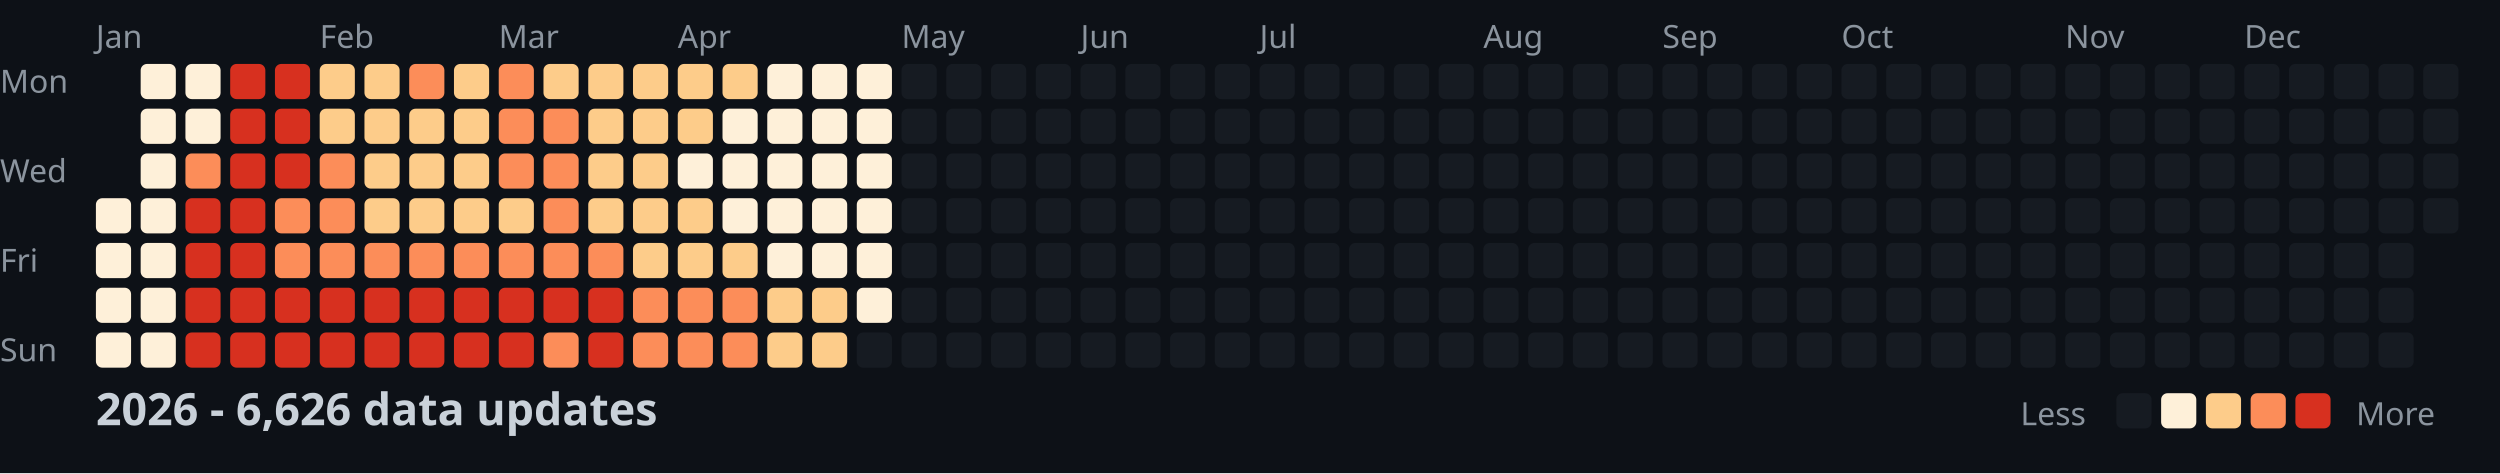
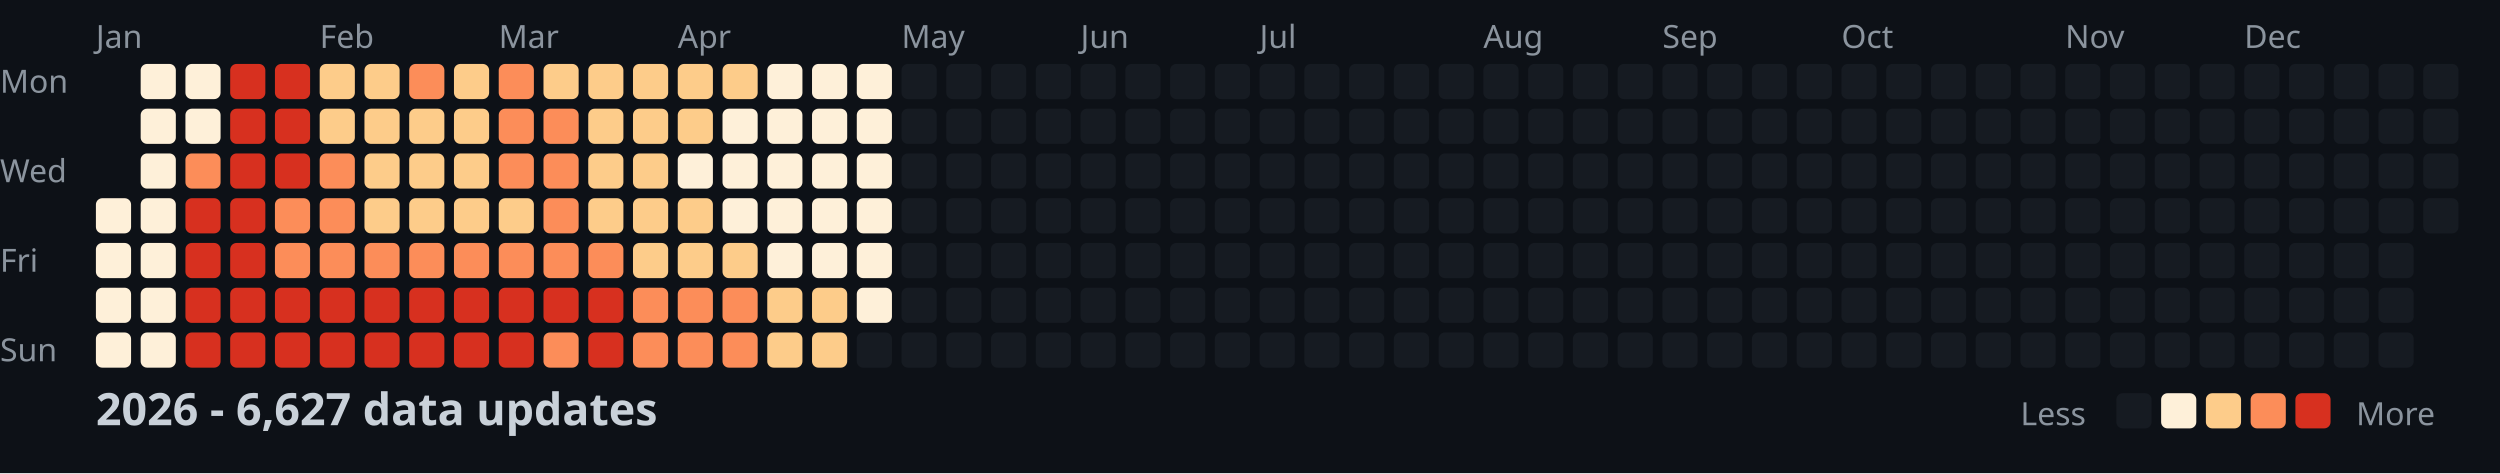
<svg xmlns="http://www.w3.org/2000/svg" width="782" height="148">
  <style>
    .month { font: 10px sans-serif; fill: #8b949e; }
    .day { font: 10px sans-serif; fill: #8b949e; }
    .title { font: bold 14px sans-serif; fill: #c9d1d9; }
    .legend { font: 10px sans-serif; fill: #8b949e; }
  </style>
  <rect width="100%" height="100%" fill="#0d1117" />
  <text x="0" y="29" class="day">Mon</text>
  <text x="0" y="57" class="day">Wed</text>
  <text x="0" y="85" class="day">Fri</text>
  <text x="0" y="113" class="day">Sun</text>
  <text x="30" y="15" class="month">Jan</text>
  <text x="100" y="15" class="month">Feb</text>
  <text x="156" y="15" class="month">Mar</text>
  <text x="212" y="15" class="month">Apr</text>
  <text x="282" y="15" class="month">May</text>
  <text x="338" y="15" class="month">Jun</text>
  <text x="394" y="15" class="month">Jul</text>
  <text x="464" y="15" class="month">Aug</text>
  <text x="520" y="15" class="month">Sep</text>
  <text x="576" y="15" class="month">Oct</text>
  <text x="646" y="15" class="month">Nov</text>
  <text x="702" y="15" class="month">Dec</text>
  <rect x="30" y="62" width="11" height="11" fill="#fef0d9" rx="2" />
  <rect x="30" y="76" width="11" height="11" fill="#fef0d9" rx="2" />
  <rect x="30" y="90" width="11" height="11" fill="#fef0d9" rx="2" />
  <rect x="30" y="104" width="11" height="11" fill="#fef0d9" rx="2" />
  <rect x="44" y="20" width="11" height="11" fill="#fef0d9" rx="2" />
  <rect x="44" y="34" width="11" height="11" fill="#fef0d9" rx="2" />
  <rect x="44" y="48" width="11" height="11" fill="#fef0d9" rx="2" />
  <rect x="44" y="62" width="11" height="11" fill="#fef0d9" rx="2" />
  <rect x="44" y="76" width="11" height="11" fill="#fef0d9" rx="2" />
  <rect x="44" y="90" width="11" height="11" fill="#fef0d9" rx="2" />
  <rect x="44" y="104" width="11" height="11" fill="#fef0d9" rx="2" />
  <rect x="58" y="20" width="11" height="11" fill="#fef0d9" rx="2" />
  <rect x="58" y="34" width="11" height="11" fill="#fef0d9" rx="2" />
  <rect x="58" y="48" width="11" height="11" fill="#fc8d59" rx="2" />
  <rect x="58" y="62" width="11" height="11" fill="#d7301f" rx="2" />
  <rect x="58" y="76" width="11" height="11" fill="#d7301f" rx="2" />
  <rect x="58" y="90" width="11" height="11" fill="#d7301f" rx="2" />
  <rect x="58" y="104" width="11" height="11" fill="#d7301f" rx="2" />
  <rect x="72" y="20" width="11" height="11" fill="#d7301f" rx="2" />
  <rect x="72" y="34" width="11" height="11" fill="#d7301f" rx="2" />
  <rect x="72" y="48" width="11" height="11" fill="#d7301f" rx="2" />
  <rect x="72" y="62" width="11" height="11" fill="#d7301f" rx="2" />
  <rect x="72" y="76" width="11" height="11" fill="#d7301f" rx="2" />
  <rect x="72" y="90" width="11" height="11" fill="#d7301f" rx="2" />
  <rect x="72" y="104" width="11" height="11" fill="#d7301f" rx="2" />
  <rect x="86" y="20" width="11" height="11" fill="#d7301f" rx="2" />
  <rect x="86" y="34" width="11" height="11" fill="#d7301f" rx="2" />
  <rect x="86" y="48" width="11" height="11" fill="#d7301f" rx="2" />
  <rect x="86" y="62" width="11" height="11" fill="#fc8d59" rx="2" />
  <rect x="86" y="76" width="11" height="11" fill="#fc8d59" rx="2" />
  <rect x="86" y="90" width="11" height="11" fill="#d7301f" rx="2" />
  <rect x="86" y="104" width="11" height="11" fill="#d7301f" rx="2" />
  <rect x="100" y="20" width="11" height="11" fill="#fdcc8a" rx="2" />
  <rect x="100" y="34" width="11" height="11" fill="#fdcc8a" rx="2" />
  <rect x="100" y="48" width="11" height="11" fill="#fc8d59" rx="2" />
  <rect x="100" y="62" width="11" height="11" fill="#fc8d59" rx="2" />
  <rect x="100" y="76" width="11" height="11" fill="#fc8d59" rx="2" />
  <rect x="100" y="90" width="11" height="11" fill="#d7301f" rx="2" />
  <rect x="100" y="104" width="11" height="11" fill="#d7301f" rx="2" />
  <rect x="114" y="20" width="11" height="11" fill="#fdcc8a" rx="2" />
  <rect x="114" y="34" width="11" height="11" fill="#fdcc8a" rx="2" />
  <rect x="114" y="48" width="11" height="11" fill="#fdcc8a" rx="2" />
  <rect x="114" y="62" width="11" height="11" fill="#fdcc8a" rx="2" />
  <rect x="114" y="76" width="11" height="11" fill="#fc8d59" rx="2" />
  <rect x="114" y="90" width="11" height="11" fill="#d7301f" rx="2" />
  <rect x="114" y="104" width="11" height="11" fill="#d7301f" rx="2" />
  <rect x="128" y="20" width="11" height="11" fill="#fc8d59" rx="2" />
  <rect x="128" y="34" width="11" height="11" fill="#fdcc8a" rx="2" />
  <rect x="128" y="48" width="11" height="11" fill="#fdcc8a" rx="2" />
  <rect x="128" y="62" width="11" height="11" fill="#fdcc8a" rx="2" />
  <rect x="128" y="76" width="11" height="11" fill="#fc8d59" rx="2" />
  <rect x="128" y="90" width="11" height="11" fill="#d7301f" rx="2" />
  <rect x="128" y="104" width="11" height="11" fill="#d7301f" rx="2" />
  <rect x="142" y="20" width="11" height="11" fill="#fdcc8a" rx="2" />
  <rect x="142" y="34" width="11" height="11" fill="#fdcc8a" rx="2" />
  <rect x="142" y="48" width="11" height="11" fill="#fdcc8a" rx="2" />
  <rect x="142" y="62" width="11" height="11" fill="#fdcc8a" rx="2" />
  <rect x="142" y="76" width="11" height="11" fill="#fc8d59" rx="2" />
  <rect x="142" y="90" width="11" height="11" fill="#d7301f" rx="2" />
  <rect x="142" y="104" width="11" height="11" fill="#d7301f" rx="2" />
  <rect x="156" y="20" width="11" height="11" fill="#fc8d59" rx="2" />
  <rect x="156" y="34" width="11" height="11" fill="#fc8d59" rx="2" />
  <rect x="156" y="48" width="11" height="11" fill="#fc8d59" rx="2" />
  <rect x="156" y="62" width="11" height="11" fill="#fdcc8a" rx="2" />
  <rect x="156" y="76" width="11" height="11" fill="#fc8d59" rx="2" />
  <rect x="156" y="90" width="11" height="11" fill="#d7301f" rx="2" />
  <rect x="156" y="104" width="11" height="11" fill="#d7301f" rx="2" />
  <rect x="170" y="20" width="11" height="11" fill="#fdcc8a" rx="2" />
  <rect x="170" y="34" width="11" height="11" fill="#fc8d59" rx="2" />
  <rect x="170" y="48" width="11" height="11" fill="#fc8d59" rx="2" />
  <rect x="170" y="62" width="11" height="11" fill="#fc8d59" rx="2" />
  <rect x="170" y="76" width="11" height="11" fill="#fc8d59" rx="2" />
  <rect x="170" y="90" width="11" height="11" fill="#d7301f" rx="2" />
  <rect x="170" y="104" width="11" height="11" fill="#fc8d59" rx="2" />
  <rect x="184" y="20" width="11" height="11" fill="#fdcc8a" rx="2" />
  <rect x="184" y="34" width="11" height="11" fill="#fdcc8a" rx="2" />
  <rect x="184" y="48" width="11" height="11" fill="#fdcc8a" rx="2" />
  <rect x="184" y="62" width="11" height="11" fill="#fdcc8a" rx="2" />
  <rect x="184" y="76" width="11" height="11" fill="#fc8d59" rx="2" />
  <rect x="184" y="90" width="11" height="11" fill="#d7301f" rx="2" />
  <rect x="184" y="104" width="11" height="11" fill="#d7301f" rx="2" />
  <rect x="198" y="20" width="11" height="11" fill="#fdcc8a" rx="2" />
  <rect x="198" y="34" width="11" height="11" fill="#fdcc8a" rx="2" />
  <rect x="198" y="48" width="11" height="11" fill="#fdcc8a" rx="2" />
  <rect x="198" y="62" width="11" height="11" fill="#fdcc8a" rx="2" />
  <rect x="198" y="76" width="11" height="11" fill="#fdcc8a" rx="2" />
  <rect x="198" y="90" width="11" height="11" fill="#fc8d59" rx="2" />
  <rect x="198" y="104" width="11" height="11" fill="#fc8d59" rx="2" />
  <rect x="212" y="20" width="11" height="11" fill="#fdcc8a" rx="2" />
  <rect x="212" y="34" width="11" height="11" fill="#fdcc8a" rx="2" />
  <rect x="212" y="48" width="11" height="11" fill="#fef0d9" rx="2" />
  <rect x="212" y="62" width="11" height="11" fill="#fdcc8a" rx="2" />
  <rect x="212" y="76" width="11" height="11" fill="#fdcc8a" rx="2" />
  <rect x="212" y="90" width="11" height="11" fill="#fc8d59" rx="2" />
  <rect x="212" y="104" width="11" height="11" fill="#fc8d59" rx="2" />
  <rect x="226" y="20" width="11" height="11" fill="#fdcc8a" rx="2" />
  <rect x="226" y="34" width="11" height="11" fill="#fef0d9" rx="2" />
  <rect x="226" y="48" width="11" height="11" fill="#fef0d9" rx="2" />
  <rect x="226" y="62" width="11" height="11" fill="#fef0d9" rx="2" />
  <rect x="226" y="76" width="11" height="11" fill="#fdcc8a" rx="2" />
  <rect x="226" y="90" width="11" height="11" fill="#fc8d59" rx="2" />
  <rect x="226" y="104" width="11" height="11" fill="#fc8d59" rx="2" />
  <rect x="240" y="20" width="11" height="11" fill="#fef0d9" rx="2" />
  <rect x="240" y="34" width="11" height="11" fill="#fef0d9" rx="2" />
  <rect x="240" y="48" width="11" height="11" fill="#fef0d9" rx="2" />
  <rect x="240" y="62" width="11" height="11" fill="#fef0d9" rx="2" />
  <rect x="240" y="76" width="11" height="11" fill="#fef0d9" rx="2" />
  <rect x="240" y="90" width="11" height="11" fill="#fdcc8a" rx="2" />
  <rect x="240" y="104" width="11" height="11" fill="#fdcc8a" rx="2" />
  <rect x="254" y="20" width="11" height="11" fill="#fef0d9" rx="2" />
  <rect x="254" y="34" width="11" height="11" fill="#fef0d9" rx="2" />
  <rect x="254" y="48" width="11" height="11" fill="#fef0d9" rx="2" />
  <rect x="254" y="62" width="11" height="11" fill="#fef0d9" rx="2" />
  <rect x="254" y="76" width="11" height="11" fill="#fef0d9" rx="2" />
  <rect x="254" y="90" width="11" height="11" fill="#fdcc8a" rx="2" />
  <rect x="254" y="104" width="11" height="11" fill="#fdcc8a" rx="2" />
  <rect x="268" y="20" width="11" height="11" fill="#fef0d9" rx="2" />
  <rect x="268" y="34" width="11" height="11" fill="#fef0d9" rx="2" />
  <rect x="268" y="48" width="11" height="11" fill="#fef0d9" rx="2" />
  <rect x="268" y="62" width="11" height="11" fill="#fef0d9" rx="2" />
  <rect x="268" y="76" width="11" height="11" fill="#fef0d9" rx="2" />
  <rect x="268" y="90" width="11" height="11" fill="#fef0d9" rx="2" />
  <rect x="268" y="104" width="11" height="11" fill="#161b22" rx="2" />
  <rect x="282" y="20" width="11" height="11" fill="#161b22" rx="2" />
  <rect x="282" y="34" width="11" height="11" fill="#161b22" rx="2" />
  <rect x="282" y="48" width="11" height="11" fill="#161b22" rx="2" />
  <rect x="282" y="62" width="11" height="11" fill="#161b22" rx="2" />
  <rect x="282" y="76" width="11" height="11" fill="#161b22" rx="2" />
  <rect x="282" y="90" width="11" height="11" fill="#161b22" rx="2" />
  <rect x="282" y="104" width="11" height="11" fill="#161b22" rx="2" />
  <rect x="296" y="20" width="11" height="11" fill="#161b22" rx="2" />
  <rect x="296" y="34" width="11" height="11" fill="#161b22" rx="2" />
  <rect x="296" y="48" width="11" height="11" fill="#161b22" rx="2" />
  <rect x="296" y="62" width="11" height="11" fill="#161b22" rx="2" />
  <rect x="296" y="76" width="11" height="11" fill="#161b22" rx="2" />
  <rect x="296" y="90" width="11" height="11" fill="#161b22" rx="2" />
  <rect x="296" y="104" width="11" height="11" fill="#161b22" rx="2" />
  <rect x="310" y="20" width="11" height="11" fill="#161b22" rx="2" />
  <rect x="310" y="34" width="11" height="11" fill="#161b22" rx="2" />
  <rect x="310" y="48" width="11" height="11" fill="#161b22" rx="2" />
  <rect x="310" y="62" width="11" height="11" fill="#161b22" rx="2" />
  <rect x="310" y="76" width="11" height="11" fill="#161b22" rx="2" />
  <rect x="310" y="90" width="11" height="11" fill="#161b22" rx="2" />
  <rect x="310" y="104" width="11" height="11" fill="#161b22" rx="2" />
  <rect x="324" y="20" width="11" height="11" fill="#161b22" rx="2" />
  <rect x="324" y="34" width="11" height="11" fill="#161b22" rx="2" />
  <rect x="324" y="48" width="11" height="11" fill="#161b22" rx="2" />
  <rect x="324" y="62" width="11" height="11" fill="#161b22" rx="2" />
  <rect x="324" y="76" width="11" height="11" fill="#161b22" rx="2" />
  <rect x="324" y="90" width="11" height="11" fill="#161b22" rx="2" />
  <rect x="324" y="104" width="11" height="11" fill="#161b22" rx="2" />
  <rect x="338" y="20" width="11" height="11" fill="#161b22" rx="2" />
  <rect x="338" y="34" width="11" height="11" fill="#161b22" rx="2" />
  <rect x="338" y="48" width="11" height="11" fill="#161b22" rx="2" />
  <rect x="338" y="62" width="11" height="11" fill="#161b22" rx="2" />
  <rect x="338" y="76" width="11" height="11" fill="#161b22" rx="2" />
  <rect x="338" y="90" width="11" height="11" fill="#161b22" rx="2" />
  <rect x="338" y="104" width="11" height="11" fill="#161b22" rx="2" />
  <rect x="352" y="20" width="11" height="11" fill="#161b22" rx="2" />
  <rect x="352" y="34" width="11" height="11" fill="#161b22" rx="2" />
  <rect x="352" y="48" width="11" height="11" fill="#161b22" rx="2" />
  <rect x="352" y="62" width="11" height="11" fill="#161b22" rx="2" />
  <rect x="352" y="76" width="11" height="11" fill="#161b22" rx="2" />
  <rect x="352" y="90" width="11" height="11" fill="#161b22" rx="2" />
  <rect x="352" y="104" width="11" height="11" fill="#161b22" rx="2" />
  <rect x="366" y="20" width="11" height="11" fill="#161b22" rx="2" />
  <rect x="366" y="34" width="11" height="11" fill="#161b22" rx="2" />
  <rect x="366" y="48" width="11" height="11" fill="#161b22" rx="2" />
  <rect x="366" y="62" width="11" height="11" fill="#161b22" rx="2" />
  <rect x="366" y="76" width="11" height="11" fill="#161b22" rx="2" />
  <rect x="366" y="90" width="11" height="11" fill="#161b22" rx="2" />
  <rect x="366" y="104" width="11" height="11" fill="#161b22" rx="2" />
  <rect x="380" y="20" width="11" height="11" fill="#161b22" rx="2" />
  <rect x="380" y="34" width="11" height="11" fill="#161b22" rx="2" />
  <rect x="380" y="48" width="11" height="11" fill="#161b22" rx="2" />
  <rect x="380" y="62" width="11" height="11" fill="#161b22" rx="2" />
  <rect x="380" y="76" width="11" height="11" fill="#161b22" rx="2" />
  <rect x="380" y="90" width="11" height="11" fill="#161b22" rx="2" />
  <rect x="380" y="104" width="11" height="11" fill="#161b22" rx="2" />
  <rect x="394" y="20" width="11" height="11" fill="#161b22" rx="2" />
  <rect x="394" y="34" width="11" height="11" fill="#161b22" rx="2" />
  <rect x="394" y="48" width="11" height="11" fill="#161b22" rx="2" />
  <rect x="394" y="62" width="11" height="11" fill="#161b22" rx="2" />
  <rect x="394" y="76" width="11" height="11" fill="#161b22" rx="2" />
  <rect x="394" y="90" width="11" height="11" fill="#161b22" rx="2" />
  <rect x="394" y="104" width="11" height="11" fill="#161b22" rx="2" />
  <rect x="408" y="20" width="11" height="11" fill="#161b22" rx="2" />
  <rect x="408" y="34" width="11" height="11" fill="#161b22" rx="2" />
  <rect x="408" y="48" width="11" height="11" fill="#161b22" rx="2" />
  <rect x="408" y="62" width="11" height="11" fill="#161b22" rx="2" />
  <rect x="408" y="76" width="11" height="11" fill="#161b22" rx="2" />
  <rect x="408" y="90" width="11" height="11" fill="#161b22" rx="2" />
  <rect x="408" y="104" width="11" height="11" fill="#161b22" rx="2" />
  <rect x="422" y="20" width="11" height="11" fill="#161b22" rx="2" />
  <rect x="422" y="34" width="11" height="11" fill="#161b22" rx="2" />
  <rect x="422" y="48" width="11" height="11" fill="#161b22" rx="2" />
  <rect x="422" y="62" width="11" height="11" fill="#161b22" rx="2" />
  <rect x="422" y="76" width="11" height="11" fill="#161b22" rx="2" />
  <rect x="422" y="90" width="11" height="11" fill="#161b22" rx="2" />
  <rect x="422" y="104" width="11" height="11" fill="#161b22" rx="2" />
  <rect x="436" y="20" width="11" height="11" fill="#161b22" rx="2" />
  <rect x="436" y="34" width="11" height="11" fill="#161b22" rx="2" />
  <rect x="436" y="48" width="11" height="11" fill="#161b22" rx="2" />
  <rect x="436" y="62" width="11" height="11" fill="#161b22" rx="2" />
  <rect x="436" y="76" width="11" height="11" fill="#161b22" rx="2" />
  <rect x="436" y="90" width="11" height="11" fill="#161b22" rx="2" />
  <rect x="436" y="104" width="11" height="11" fill="#161b22" rx="2" />
  <rect x="450" y="20" width="11" height="11" fill="#161b22" rx="2" />
  <rect x="450" y="34" width="11" height="11" fill="#161b22" rx="2" />
  <rect x="450" y="48" width="11" height="11" fill="#161b22" rx="2" />
  <rect x="450" y="62" width="11" height="11" fill="#161b22" rx="2" />
  <rect x="450" y="76" width="11" height="11" fill="#161b22" rx="2" />
  <rect x="450" y="90" width="11" height="11" fill="#161b22" rx="2" />
  <rect x="450" y="104" width="11" height="11" fill="#161b22" rx="2" />
  <rect x="464" y="20" width="11" height="11" fill="#161b22" rx="2" />
  <rect x="464" y="34" width="11" height="11" fill="#161b22" rx="2" />
  <rect x="464" y="48" width="11" height="11" fill="#161b22" rx="2" />
  <rect x="464" y="62" width="11" height="11" fill="#161b22" rx="2" />
  <rect x="464" y="76" width="11" height="11" fill="#161b22" rx="2" />
  <rect x="464" y="90" width="11" height="11" fill="#161b22" rx="2" />
  <rect x="464" y="104" width="11" height="11" fill="#161b22" rx="2" />
  <rect x="478" y="20" width="11" height="11" fill="#161b22" rx="2" />
  <rect x="478" y="34" width="11" height="11" fill="#161b22" rx="2" />
  <rect x="478" y="48" width="11" height="11" fill="#161b22" rx="2" />
  <rect x="478" y="62" width="11" height="11" fill="#161b22" rx="2" />
  <rect x="478" y="76" width="11" height="11" fill="#161b22" rx="2" />
  <rect x="478" y="90" width="11" height="11" fill="#161b22" rx="2" />
  <rect x="478" y="104" width="11" height="11" fill="#161b22" rx="2" />
  <rect x="492" y="20" width="11" height="11" fill="#161b22" rx="2" />
  <rect x="492" y="34" width="11" height="11" fill="#161b22" rx="2" />
  <rect x="492" y="48" width="11" height="11" fill="#161b22" rx="2" />
  <rect x="492" y="62" width="11" height="11" fill="#161b22" rx="2" />
  <rect x="492" y="76" width="11" height="11" fill="#161b22" rx="2" />
  <rect x="492" y="90" width="11" height="11" fill="#161b22" rx="2" />
  <rect x="492" y="104" width="11" height="11" fill="#161b22" rx="2" />
  <rect x="506" y="20" width="11" height="11" fill="#161b22" rx="2" />
  <rect x="506" y="34" width="11" height="11" fill="#161b22" rx="2" />
  <rect x="506" y="48" width="11" height="11" fill="#161b22" rx="2" />
  <rect x="506" y="62" width="11" height="11" fill="#161b22" rx="2" />
  <rect x="506" y="76" width="11" height="11" fill="#161b22" rx="2" />
  <rect x="506" y="90" width="11" height="11" fill="#161b22" rx="2" />
  <rect x="506" y="104" width="11" height="11" fill="#161b22" rx="2" />
  <rect x="520" y="20" width="11" height="11" fill="#161b22" rx="2" />
  <rect x="520" y="34" width="11" height="11" fill="#161b22" rx="2" />
  <rect x="520" y="48" width="11" height="11" fill="#161b22" rx="2" />
  <rect x="520" y="62" width="11" height="11" fill="#161b22" rx="2" />
  <rect x="520" y="76" width="11" height="11" fill="#161b22" rx="2" />
  <rect x="520" y="90" width="11" height="11" fill="#161b22" rx="2" />
  <rect x="520" y="104" width="11" height="11" fill="#161b22" rx="2" />
  <rect x="534" y="20" width="11" height="11" fill="#161b22" rx="2" />
  <rect x="534" y="34" width="11" height="11" fill="#161b22" rx="2" />
  <rect x="534" y="48" width="11" height="11" fill="#161b22" rx="2" />
  <rect x="534" y="62" width="11" height="11" fill="#161b22" rx="2" />
  <rect x="534" y="76" width="11" height="11" fill="#161b22" rx="2" />
  <rect x="534" y="90" width="11" height="11" fill="#161b22" rx="2" />
  <rect x="534" y="104" width="11" height="11" fill="#161b22" rx="2" />
  <rect x="548" y="20" width="11" height="11" fill="#161b22" rx="2" />
  <rect x="548" y="34" width="11" height="11" fill="#161b22" rx="2" />
  <rect x="548" y="48" width="11" height="11" fill="#161b22" rx="2" />
  <rect x="548" y="62" width="11" height="11" fill="#161b22" rx="2" />
  <rect x="548" y="76" width="11" height="11" fill="#161b22" rx="2" />
  <rect x="548" y="90" width="11" height="11" fill="#161b22" rx="2" />
  <rect x="548" y="104" width="11" height="11" fill="#161b22" rx="2" />
  <rect x="562" y="20" width="11" height="11" fill="#161b22" rx="2" />
  <rect x="562" y="34" width="11" height="11" fill="#161b22" rx="2" />
  <rect x="562" y="48" width="11" height="11" fill="#161b22" rx="2" />
  <rect x="562" y="62" width="11" height="11" fill="#161b22" rx="2" />
  <rect x="562" y="76" width="11" height="11" fill="#161b22" rx="2" />
  <rect x="562" y="90" width="11" height="11" fill="#161b22" rx="2" />
  <rect x="562" y="104" width="11" height="11" fill="#161b22" rx="2" />
  <rect x="576" y="20" width="11" height="11" fill="#161b22" rx="2" />
  <rect x="576" y="34" width="11" height="11" fill="#161b22" rx="2" />
  <rect x="576" y="48" width="11" height="11" fill="#161b22" rx="2" />
  <rect x="576" y="62" width="11" height="11" fill="#161b22" rx="2" />
  <rect x="576" y="76" width="11" height="11" fill="#161b22" rx="2" />
  <rect x="576" y="90" width="11" height="11" fill="#161b22" rx="2" />
  <rect x="576" y="104" width="11" height="11" fill="#161b22" rx="2" />
  <rect x="590" y="20" width="11" height="11" fill="#161b22" rx="2" />
  <rect x="590" y="34" width="11" height="11" fill="#161b22" rx="2" />
  <rect x="590" y="48" width="11" height="11" fill="#161b22" rx="2" />
  <rect x="590" y="62" width="11" height="11" fill="#161b22" rx="2" />
  <rect x="590" y="76" width="11" height="11" fill="#161b22" rx="2" />
  <rect x="590" y="90" width="11" height="11" fill="#161b22" rx="2" />
  <rect x="590" y="104" width="11" height="11" fill="#161b22" rx="2" />
  <rect x="604" y="20" width="11" height="11" fill="#161b22" rx="2" />
  <rect x="604" y="34" width="11" height="11" fill="#161b22" rx="2" />
  <rect x="604" y="48" width="11" height="11" fill="#161b22" rx="2" />
  <rect x="604" y="62" width="11" height="11" fill="#161b22" rx="2" />
  <rect x="604" y="76" width="11" height="11" fill="#161b22" rx="2" />
  <rect x="604" y="90" width="11" height="11" fill="#161b22" rx="2" />
  <rect x="604" y="104" width="11" height="11" fill="#161b22" rx="2" />
  <rect x="618" y="20" width="11" height="11" fill="#161b22" rx="2" />
  <rect x="618" y="34" width="11" height="11" fill="#161b22" rx="2" />
  <rect x="618" y="48" width="11" height="11" fill="#161b22" rx="2" />
  <rect x="618" y="62" width="11" height="11" fill="#161b22" rx="2" />
  <rect x="618" y="76" width="11" height="11" fill="#161b22" rx="2" />
  <rect x="618" y="90" width="11" height="11" fill="#161b22" rx="2" />
  <rect x="618" y="104" width="11" height="11" fill="#161b22" rx="2" />
  <rect x="632" y="20" width="11" height="11" fill="#161b22" rx="2" />
  <rect x="632" y="34" width="11" height="11" fill="#161b22" rx="2" />
  <rect x="632" y="48" width="11" height="11" fill="#161b22" rx="2" />
  <rect x="632" y="62" width="11" height="11" fill="#161b22" rx="2" />
  <rect x="632" y="76" width="11" height="11" fill="#161b22" rx="2" />
  <rect x="632" y="90" width="11" height="11" fill="#161b22" rx="2" />
  <rect x="632" y="104" width="11" height="11" fill="#161b22" rx="2" />
  <rect x="646" y="20" width="11" height="11" fill="#161b22" rx="2" />
  <rect x="646" y="34" width="11" height="11" fill="#161b22" rx="2" />
  <rect x="646" y="48" width="11" height="11" fill="#161b22" rx="2" />
  <rect x="646" y="62" width="11" height="11" fill="#161b22" rx="2" />
  <rect x="646" y="76" width="11" height="11" fill="#161b22" rx="2" />
  <rect x="646" y="90" width="11" height="11" fill="#161b22" rx="2" />
  <rect x="646" y="104" width="11" height="11" fill="#161b22" rx="2" />
  <rect x="660" y="20" width="11" height="11" fill="#161b22" rx="2" />
  <rect x="660" y="34" width="11" height="11" fill="#161b22" rx="2" />
  <rect x="660" y="48" width="11" height="11" fill="#161b22" rx="2" />
  <rect x="660" y="62" width="11" height="11" fill="#161b22" rx="2" />
  <rect x="660" y="76" width="11" height="11" fill="#161b22" rx="2" />
  <rect x="660" y="90" width="11" height="11" fill="#161b22" rx="2" />
  <rect x="660" y="104" width="11" height="11" fill="#161b22" rx="2" />
  <rect x="674" y="20" width="11" height="11" fill="#161b22" rx="2" />
  <rect x="674" y="34" width="11" height="11" fill="#161b22" rx="2" />
  <rect x="674" y="48" width="11" height="11" fill="#161b22" rx="2" />
  <rect x="674" y="62" width="11" height="11" fill="#161b22" rx="2" />
  <rect x="674" y="76" width="11" height="11" fill="#161b22" rx="2" />
  <rect x="674" y="90" width="11" height="11" fill="#161b22" rx="2" />
  <rect x="674" y="104" width="11" height="11" fill="#161b22" rx="2" />
  <rect x="688" y="20" width="11" height="11" fill="#161b22" rx="2" />
  <rect x="688" y="34" width="11" height="11" fill="#161b22" rx="2" />
  <rect x="688" y="48" width="11" height="11" fill="#161b22" rx="2" />
  <rect x="688" y="62" width="11" height="11" fill="#161b22" rx="2" />
  <rect x="688" y="76" width="11" height="11" fill="#161b22" rx="2" />
  <rect x="688" y="90" width="11" height="11" fill="#161b22" rx="2" />
  <rect x="688" y="104" width="11" height="11" fill="#161b22" rx="2" />
  <rect x="702" y="20" width="11" height="11" fill="#161b22" rx="2" />
  <rect x="702" y="34" width="11" height="11" fill="#161b22" rx="2" />
  <rect x="702" y="48" width="11" height="11" fill="#161b22" rx="2" />
  <rect x="702" y="62" width="11" height="11" fill="#161b22" rx="2" />
  <rect x="702" y="76" width="11" height="11" fill="#161b22" rx="2" />
  <rect x="702" y="90" width="11" height="11" fill="#161b22" rx="2" />
  <rect x="702" y="104" width="11" height="11" fill="#161b22" rx="2" />
  <rect x="716" y="20" width="11" height="11" fill="#161b22" rx="2" />
  <rect x="716" y="34" width="11" height="11" fill="#161b22" rx="2" />
  <rect x="716" y="48" width="11" height="11" fill="#161b22" rx="2" />
  <rect x="716" y="62" width="11" height="11" fill="#161b22" rx="2" />
  <rect x="716" y="76" width="11" height="11" fill="#161b22" rx="2" />
  <rect x="716" y="90" width="11" height="11" fill="#161b22" rx="2" />
  <rect x="716" y="104" width="11" height="11" fill="#161b22" rx="2" />
  <rect x="730" y="20" width="11" height="11" fill="#161b22" rx="2" />
  <rect x="730" y="34" width="11" height="11" fill="#161b22" rx="2" />
  <rect x="730" y="48" width="11" height="11" fill="#161b22" rx="2" />
  <rect x="730" y="62" width="11" height="11" fill="#161b22" rx="2" />
  <rect x="730" y="76" width="11" height="11" fill="#161b22" rx="2" />
  <rect x="730" y="90" width="11" height="11" fill="#161b22" rx="2" />
  <rect x="730" y="104" width="11" height="11" fill="#161b22" rx="2" />
  <rect x="744" y="20" width="11" height="11" fill="#161b22" rx="2" />
  <rect x="744" y="34" width="11" height="11" fill="#161b22" rx="2" />
  <rect x="744" y="48" width="11" height="11" fill="#161b22" rx="2" />
  <rect x="744" y="62" width="11" height="11" fill="#161b22" rx="2" />
  <rect x="744" y="76" width="11" height="11" fill="#161b22" rx="2" />
  <rect x="744" y="90" width="11" height="11" fill="#161b22" rx="2" />
  <rect x="744" y="104" width="11" height="11" fill="#161b22" rx="2" />
  <rect x="758" y="20" width="11" height="11" fill="#161b22" rx="2" />
  <rect x="758" y="34" width="11" height="11" fill="#161b22" rx="2" />
  <rect x="758" y="48" width="11" height="11" fill="#161b22" rx="2" />
  <rect x="758" y="62" width="11" height="11" fill="#161b22" rx="2" />
-   <text x="30" y="133" class="title">2026 - 6,626 data updates</text>
+   <text x="30" y="133" class="title">2026 - 6,627 data updates</text>
  <text x="632" y="133" class="legend">Less</text>
  <rect x="662" y="123" width="11" height="11" fill="#161b22" rx="2" />
  <rect x="676" y="123" width="11" height="11" fill="#fef0d9" rx="2" />
  <rect x="690" y="123" width="11" height="11" fill="#fdcc8a" rx="2" />
  <rect x="704" y="123" width="11" height="11" fill="#fc8d59" rx="2" />
  <rect x="718" y="123" width="11" height="11" fill="#d7301f" rx="2" />
  <text x="737" y="133" class="legend">More</text>
</svg>
